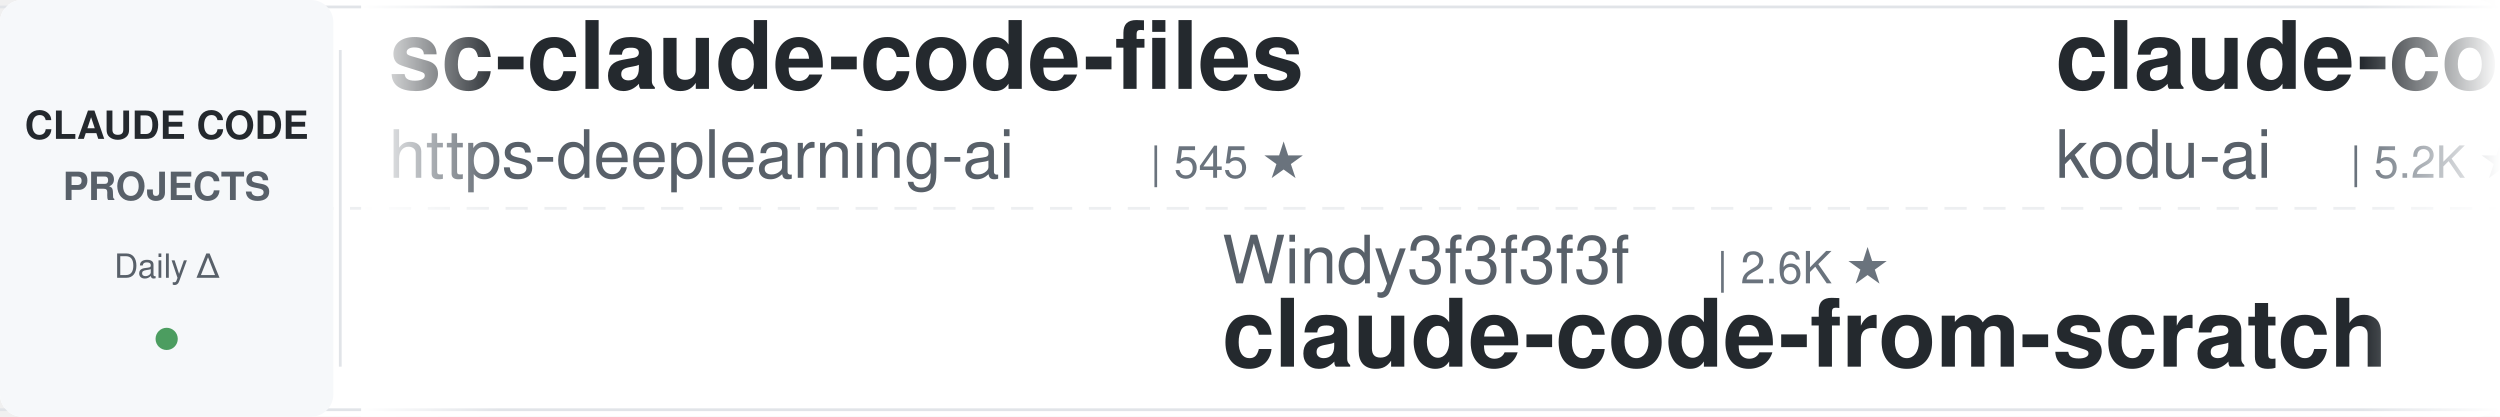
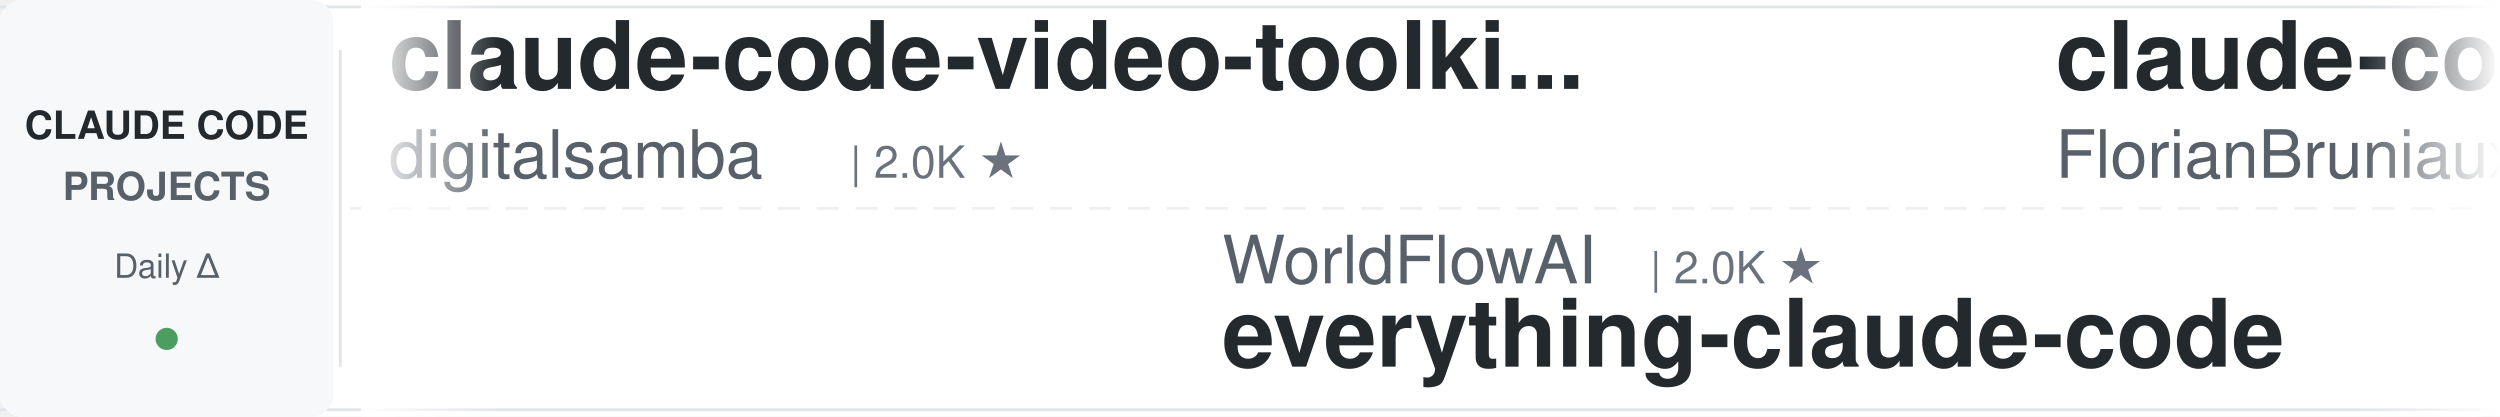
<svg xmlns="http://www.w3.org/2000/svg" width="900" height="150">
  <defs>
    <linearGradient id="leftFade" x1="0%" y1="0%" x2="100%" y2="0%">
      <stop offset="0%" style="stop-color:#ffffff;stop-opacity:1" />
      <stop offset="100%" style="stop-color:#ffffff;stop-opacity:0" />
    </linearGradient>
    <linearGradient id="rightFade" x1="0%" y1="0%" x2="100%" y2="0%">
      <stop offset="0%" style="stop-color:#ffffff;stop-opacity:0" />
      <stop offset="100%" style="stop-color:#ffffff;stop-opacity:1" />
    </linearGradient>
  </defs>
  <rect width="900" height="150" fill="#ffffff" rx="8" />
  <rect x="0" y="2" width="900" height="1" fill="#e1e4e8" />
  <rect x="0" y="147" width="900" height="1" fill="#e1e4e8" />
  <line x1="0" y1="75" x2="900" y2="75" stroke="#e1e4e8" stroke-width="1" stroke-dasharray="8 6" opacity="0.6" />
  <rect x="0" y="0" width="120" height="150" fill="#f6f8fa" rx="8" />
  <text x="60" y="50" font-family="-apple-system, BlinkMacSystemFont, 'Segoe UI', Helvetica, Arial, sans-serif" font-size="14" font-weight="600" fill="#24292e" text-anchor="middle">CLAUDE CODE</text>
  <text x="60" y="72" font-family="-apple-system, BlinkMacSystemFont, 'Segoe UI', Helvetica, Arial, sans-serif" font-size="14" font-weight="600" fill="#586069" text-anchor="middle">PROJECTS</text>
  <text x="60" y="100" font-family="-apple-system, BlinkMacSystemFont, 'Segoe UI', Helvetica, Arial, sans-serif" font-size="12" font-weight="500" fill="#586069" text-anchor="middle">Daily Δ</text>
  <circle cx="60" cy="122" r="4" fill="#22863a" opacity="0.8" />
  <rect x="122" y="18" width="1" height="114" fill="#e1e4e8" />
  <clipPath id="tickerClip">
    <rect x="130" y="0" width="770" height="150" />
  </clipPath>
  <g clip-path="url(#tickerClip)">
    <g id="tickerItems">
      <animateTransform attributeName="transform" attributeType="XML" type="translate" from="0 0" to="-3000 0" dur="54s" repeatCount="indefinite" />
      <g transform="translate(0, 0)">
-         <text x="140" y="32" font-family="-apple-system, BlinkMacSystemFont, 'Segoe UI', Helvetica, Arial, sans-serif" font-size="34" font-weight="600" fill="#24292e">sc-claude-code-files</text>
-         <text x="140" y="64" font-family="-apple-system, BlinkMacSystemFont, 'Segoe UI', Helvetica, Arial, sans-serif" font-size="24" font-weight="400" fill="#586069">https-deeplearning-ai</text>
-         <text x="414" y="64" font-family="-apple-system, BlinkMacSystemFont, 'Segoe UI', Helvetica, Arial, sans-serif" font-size="16" font-weight="500" fill="#6a737d">| 545 ★</text>
+         <text x="140" y="32" font-family="-apple-system, BlinkMacSystemFont, 'Segoe UI', Helvetica, Arial, sans-serif" font-size="34" font-weight="600" fill="#24292e">claude-code-video-toolki...</text>
+         <text x="140" y="64" font-family="-apple-system, BlinkMacSystemFont, 'Segoe UI', Helvetica, Arial, sans-serif" font-size="24" font-weight="400" fill="#586069">digitalsamba</text>
+         <text x="306" y="64" font-family="-apple-system, BlinkMacSystemFont, 'Segoe UI', Helvetica, Arial, sans-serif" font-size="16" font-weight="500" fill="#6a737d">| 2.0K ★</text>
      </g>
      <g transform="translate(300, 0)">
-         <text x="140" y="102" font-family="-apple-system, BlinkMacSystemFont, 'Segoe UI', Helvetica, Arial, sans-serif" font-size="24" font-weight="400" fill="#586069">Windy3f3f3f3f</text>
-         <text x="318" y="102" font-family="-apple-system, BlinkMacSystemFont, 'Segoe UI', Helvetica, Arial, sans-serif" font-size="16" font-weight="500" fill="#6a737d">| 2.6K ★</text>
-         <text x="140" y="132" font-family="-apple-system, BlinkMacSystemFont, 'Segoe UI', Helvetica, Arial, sans-serif" font-size="34" font-weight="600" fill="#24292e">claude-code-from-scratch</text>
+         <text x="140" y="102" font-family="-apple-system, BlinkMacSystemFont, 'Segoe UI', Helvetica, Arial, sans-serif" font-size="24" font-weight="400" fill="#586069">WorldFlowAI</text>
+         <text x="294" y="102" font-family="-apple-system, BlinkMacSystemFont, 'Segoe UI', Helvetica, Arial, sans-serif" font-size="16" font-weight="500" fill="#6a737d">| 2.0K ★</text>
+         <text x="140" y="132" font-family="-apple-system, BlinkMacSystemFont, 'Segoe UI', Helvetica, Arial, sans-serif" font-size="34" font-weight="600" fill="#24292e">everything-claude-code</text>
      </g>
      <g transform="translate(600, 0)">
-         <text x="140" y="32" font-family="-apple-system, BlinkMacSystemFont, 'Segoe UI', Helvetica, Arial, sans-serif" font-size="34" font-weight="600" fill="#24292e">claude-coder</text>
-         <text x="140" y="64" font-family="-apple-system, BlinkMacSystemFont, 'Segoe UI', Helvetica, Arial, sans-serif" font-size="24" font-weight="400" fill="#586069">kodu-ai</text>
-         <text x="246" y="64" font-family="-apple-system, BlinkMacSystemFont, 'Segoe UI', Helvetica, Arial, sans-serif" font-size="16" font-weight="500" fill="#6a737d">| 5.2K ★</text>
+         <text x="140" y="32" font-family="-apple-system, BlinkMacSystemFont, 'Segoe UI', Helvetica, Arial, sans-serif" font-size="34" font-weight="600" fill="#24292e">claude-code-ultimate-gui...</text>
+         <text x="140" y="64" font-family="-apple-system, BlinkMacSystemFont, 'Segoe UI', Helvetica, Arial, sans-serif" font-size="24" font-weight="400" fill="#586069">FlorianBruniaux</text>
+         <text x="342" y="64" font-family="-apple-system, BlinkMacSystemFont, 'Segoe UI', Helvetica, Arial, sans-serif" font-size="16" font-weight="500" fill="#6a737d">| 5.9K ★</text>
      </g>
      <g transform="translate(900, 0)">
-         <text x="140" y="102" font-family="-apple-system, BlinkMacSystemFont, 'Segoe UI', Helvetica, Arial, sans-serif" font-size="24" font-weight="400" fill="#586069">disler</text>
-         <text x="234" y="102" font-family="-apple-system, BlinkMacSystemFont, 'Segoe UI', Helvetica, Arial, sans-serif" font-size="16" font-weight="500" fill="#6a737d">| 1.7K ★</text>
-         <text x="140" y="132" font-family="-apple-system, BlinkMacSystemFont, 'Segoe UI', Helvetica, Arial, sans-serif" font-size="34" font-weight="600" fill="#24292e">pi-vs-claude-code</text>
+         <text x="140" y="102" font-family="-apple-system, BlinkMacSystemFont, 'Segoe UI', Helvetica, Arial, sans-serif" font-size="24" font-weight="400" fill="#586069">daymade</text>
+         <text x="246" y="102" font-family="-apple-system, BlinkMacSystemFont, 'Segoe UI', Helvetica, Arial, sans-serif" font-size="16" font-weight="500" fill="#6a737d">| 1.4K ★</text>
+         <text x="140" y="132" font-family="-apple-system, BlinkMacSystemFont, 'Segoe UI', Helvetica, Arial, sans-serif" font-size="34" font-weight="600" fill="#24292e">claude-code-skills</text>
      </g>
      <g transform="translate(1200, 0)">
+         <text x="140" y="32" font-family="-apple-system, BlinkMacSystemFont, 'Segoe UI', Helvetica, Arial, sans-serif" font-size="34" font-weight="600" fill="#24292e">claude-code-rust</text>
+         <text x="140" y="64" font-family="-apple-system, BlinkMacSystemFont, 'Segoe UI', Helvetica, Arial, sans-serif" font-size="24" font-weight="400" fill="#586069">lorryjovens-hub</text>
+         <text x="342" y="64" font-family="-apple-system, BlinkMacSystemFont, 'Segoe UI', Helvetica, Arial, sans-serif" font-size="16" font-weight="500" fill="#6a737d">| 1.7K ★</text>
+       </g>
+       <g transform="translate(1500, 0)">
+         <text x="140" y="102" font-family="-apple-system, BlinkMacSystemFont, 'Segoe UI', Helvetica, Arial, sans-serif" font-size="24" font-weight="400" fill="#586069">multica-ai</text>
+         <text x="282" y="102" font-family="-apple-system, BlinkMacSystemFont, 'Segoe UI', Helvetica, Arial, sans-serif" font-size="16" font-weight="500" fill="#6a737d">| 209.5K ★</text>
+         <text x="140" y="132" font-family="-apple-system, BlinkMacSystemFont, 'Segoe UI', Helvetica, Arial, sans-serif" font-size="34" font-weight="600" fill="#24292e">andrej-karpathy-skills</text>
+       </g>
+       <g transform="translate(1800, 0)">
+         <text x="140" y="32" font-family="-apple-system, BlinkMacSystemFont, 'Segoe UI', Helvetica, Arial, sans-serif" font-size="34" font-weight="600" fill="#24292e">pi-vs-claude-code</text>
+         <text x="140" y="64" font-family="-apple-system, BlinkMacSystemFont, 'Segoe UI', Helvetica, Arial, sans-serif" font-size="24" font-weight="400" fill="#586069">disler</text>
+         <text x="234" y="64" font-family="-apple-system, BlinkMacSystemFont, 'Segoe UI', Helvetica, Arial, sans-serif" font-size="16" font-weight="500" fill="#6a737d">| 1.7K ★</text>
+       </g>
+       <g transform="translate(2100, 0)">
+         <text x="140" y="102" font-family="-apple-system, BlinkMacSystemFont, 'Segoe UI', Helvetica, Arial, sans-serif" font-size="24" font-weight="400" fill="#586069">Pimzino</text>
+         <text x="246" y="102" font-family="-apple-system, BlinkMacSystemFont, 'Segoe UI', Helvetica, Arial, sans-serif" font-size="16" font-weight="500" fill="#6a737d">| 3.9K ★</text>
+         <text x="140" y="132" font-family="-apple-system, BlinkMacSystemFont, 'Segoe UI', Helvetica, Arial, sans-serif" font-size="34" font-weight="600" fill="#24292e">claude-code-spec-workflo...</text>
+       </g>
+       <g transform="translate(2400, 0)">
        <text x="140" y="32" font-family="-apple-system, BlinkMacSystemFont, 'Segoe UI', Helvetica, Arial, sans-serif" font-size="34" font-weight="600" fill="#24292e">claude-code-engineering</text>
        <text x="140" y="64" font-family="-apple-system, BlinkMacSystemFont, 'Segoe UI', Helvetica, Arial, sans-serif" font-size="24" font-weight="400" fill="#586069">huangjia2019</text>
        <text x="306" y="64" font-family="-apple-system, BlinkMacSystemFont, 'Segoe UI', Helvetica, Arial, sans-serif" font-size="16" font-weight="500" fill="#6a737d">| 1.1K ★</text>
      </g>
-       <g transform="translate(1500, 0)">
-         <text x="140" y="102" font-family="-apple-system, BlinkMacSystemFont, 'Segoe UI', Helvetica, Arial, sans-serif" font-size="24" font-weight="400" fill="#586069">VoltAgent</text>
-         <text x="270" y="102" font-family="-apple-system, BlinkMacSystemFont, 'Segoe UI', Helvetica, Arial, sans-serif" font-size="16" font-weight="500" fill="#6a737d">| 24.8K ★</text>
-         <text x="140" y="132" font-family="-apple-system, BlinkMacSystemFont, 'Segoe UI', Helvetica, Arial, sans-serif" font-size="34" font-weight="600" fill="#24292e">awesome-claude-code-suba...</text>
-       </g>
-       <g transform="translate(1800, 0)">
-         <text x="140" y="32" font-family="-apple-system, BlinkMacSystemFont, 'Segoe UI', Helvetica, Arial, sans-serif" font-size="34" font-weight="600" fill="#24292e">how-claude-code-works</text>
-         <text x="140" y="64" font-family="-apple-system, BlinkMacSystemFont, 'Segoe UI', Helvetica, Arial, sans-serif" font-size="24" font-weight="400" fill="#586069">Windy3f3f3f3f</text>
-         <text x="318" y="64" font-family="-apple-system, BlinkMacSystemFont, 'Segoe UI', Helvetica, Arial, sans-serif" font-size="16" font-weight="500" fill="#6a737d">| 3.6K ★</text>
-       </g>
-       <g transform="translate(2100, 0)">
-         <text x="140" y="102" font-family="-apple-system, BlinkMacSystemFont, 'Segoe UI', Helvetica, Arial, sans-serif" font-size="24" font-weight="400" fill="#586069">Chachamaru127</text>
-         <text x="318" y="102" font-family="-apple-system, BlinkMacSystemFont, 'Segoe UI', Helvetica, Arial, sans-serif" font-size="16" font-weight="500" fill="#6a737d">| 3.1K ★</text>
-         <text x="140" y="132" font-family="-apple-system, BlinkMacSystemFont, 'Segoe UI', Helvetica, Arial, sans-serif" font-size="34" font-weight="600" fill="#24292e">claude-code-harness</text>
-       </g>
-       <g transform="translate(2400, 0)">
-         <text x="140" y="32" font-family="-apple-system, BlinkMacSystemFont, 'Segoe UI', Helvetica, Arial, sans-serif" font-size="34" font-weight="600" fill="#24292e">claude-code-best-practic...</text>
-         <text x="140" y="64" font-family="-apple-system, BlinkMacSystemFont, 'Segoe UI', Helvetica, Arial, sans-serif" font-size="24" font-weight="400" fill="#586069">shanraisshan</text>
-         <text x="306" y="64" font-family="-apple-system, BlinkMacSystemFont, 'Segoe UI', Helvetica, Arial, sans-serif" font-size="16" font-weight="500" fill="#6a737d">| 65.5K ★</text>
-       </g>
      <g transform="translate(2700, 0)">
-         <text x="140" y="102" font-family="-apple-system, BlinkMacSystemFont, 'Segoe UI', Helvetica, Arial, sans-serif" font-size="24" font-weight="400" fill="#586069">affaan-m</text>
-         <text x="258" y="102" font-family="-apple-system, BlinkMacSystemFont, 'Segoe UI', Helvetica, Arial, sans-serif" font-size="16" font-weight="500" fill="#6a737d">| 245.9K ★</text>
-         <text x="140" y="132" font-family="-apple-system, BlinkMacSystemFont, 'Segoe UI', Helvetica, Arial, sans-serif" font-size="34" font-weight="600" fill="#24292e">ECC</text>
+         <text x="140" y="102" font-family="-apple-system, BlinkMacSystemFont, 'Segoe UI', Helvetica, Arial, sans-serif" font-size="24" font-weight="400" fill="#586069">ponponon</text>
+         <text x="258" y="102" font-family="-apple-system, BlinkMacSystemFont, 'Segoe UI', Helvetica, Arial, sans-serif" font-size="16" font-weight="500" fill="#6a737d">| 2.3K ★</text>
+         <text x="140" y="132" font-family="-apple-system, BlinkMacSystemFont, 'Segoe UI', Helvetica, Arial, sans-serif" font-size="34" font-weight="600" fill="#24292e">claude_code_src</text>
      </g>
      <g transform="translate(3000, 0)">
-         <text x="140" y="32" font-family="-apple-system, BlinkMacSystemFont, 'Segoe UI', Helvetica, Arial, sans-serif" font-size="34" font-weight="600" fill="#24292e">sc-claude-code-files</text>
-         <text x="140" y="64" font-family="-apple-system, BlinkMacSystemFont, 'Segoe UI', Helvetica, Arial, sans-serif" font-size="24" font-weight="400" fill="#586069">https-deeplearning-ai</text>
-         <text x="414" y="64" font-family="-apple-system, BlinkMacSystemFont, 'Segoe UI', Helvetica, Arial, sans-serif" font-size="16" font-weight="500" fill="#6a737d">| 545 ★</text>
+         <text x="140" y="32" font-family="-apple-system, BlinkMacSystemFont, 'Segoe UI', Helvetica, Arial, sans-serif" font-size="34" font-weight="600" fill="#24292e">claude-code-video-toolki...</text>
+         <text x="140" y="64" font-family="-apple-system, BlinkMacSystemFont, 'Segoe UI', Helvetica, Arial, sans-serif" font-size="24" font-weight="400" fill="#586069">digitalsamba</text>
+         <text x="306" y="64" font-family="-apple-system, BlinkMacSystemFont, 'Segoe UI', Helvetica, Arial, sans-serif" font-size="16" font-weight="500" fill="#6a737d">| 2.0K ★</text>
      </g>
      <g transform="translate(3300, 0)">
-         <text x="140" y="102" font-family="-apple-system, BlinkMacSystemFont, 'Segoe UI', Helvetica, Arial, sans-serif" font-size="24" font-weight="400" fill="#586069">Windy3f3f3f3f</text>
-         <text x="318" y="102" font-family="-apple-system, BlinkMacSystemFont, 'Segoe UI', Helvetica, Arial, sans-serif" font-size="16" font-weight="500" fill="#6a737d">| 2.6K ★</text>
-         <text x="140" y="132" font-family="-apple-system, BlinkMacSystemFont, 'Segoe UI', Helvetica, Arial, sans-serif" font-size="34" font-weight="600" fill="#24292e">claude-code-from-scratch</text>
+         <text x="140" y="102" font-family="-apple-system, BlinkMacSystemFont, 'Segoe UI', Helvetica, Arial, sans-serif" font-size="24" font-weight="400" fill="#586069">WorldFlowAI</text>
+         <text x="294" y="102" font-family="-apple-system, BlinkMacSystemFont, 'Segoe UI', Helvetica, Arial, sans-serif" font-size="16" font-weight="500" fill="#6a737d">| 2.0K ★</text>
+         <text x="140" y="132" font-family="-apple-system, BlinkMacSystemFont, 'Segoe UI', Helvetica, Arial, sans-serif" font-size="34" font-weight="600" fill="#24292e">everything-claude-code</text>
      </g>
      <g transform="translate(3600, 0)">
-         <text x="140" y="32" font-family="-apple-system, BlinkMacSystemFont, 'Segoe UI', Helvetica, Arial, sans-serif" font-size="34" font-weight="600" fill="#24292e">claude-coder</text>
-         <text x="140" y="64" font-family="-apple-system, BlinkMacSystemFont, 'Segoe UI', Helvetica, Arial, sans-serif" font-size="24" font-weight="400" fill="#586069">kodu-ai</text>
-         <text x="246" y="64" font-family="-apple-system, BlinkMacSystemFont, 'Segoe UI', Helvetica, Arial, sans-serif" font-size="16" font-weight="500" fill="#6a737d">| 5.2K ★</text>
+         <text x="140" y="32" font-family="-apple-system, BlinkMacSystemFont, 'Segoe UI', Helvetica, Arial, sans-serif" font-size="34" font-weight="600" fill="#24292e">claude-code-ultimate-gui...</text>
+         <text x="140" y="64" font-family="-apple-system, BlinkMacSystemFont, 'Segoe UI', Helvetica, Arial, sans-serif" font-size="24" font-weight="400" fill="#586069">FlorianBruniaux</text>
+         <text x="342" y="64" font-family="-apple-system, BlinkMacSystemFont, 'Segoe UI', Helvetica, Arial, sans-serif" font-size="16" font-weight="500" fill="#6a737d">| 5.9K ★</text>
      </g>
      <g transform="translate(3900, 0)">
-         <text x="140" y="102" font-family="-apple-system, BlinkMacSystemFont, 'Segoe UI', Helvetica, Arial, sans-serif" font-size="24" font-weight="400" fill="#586069">disler</text>
-         <text x="234" y="102" font-family="-apple-system, BlinkMacSystemFont, 'Segoe UI', Helvetica, Arial, sans-serif" font-size="16" font-weight="500" fill="#6a737d">| 1.7K ★</text>
-         <text x="140" y="132" font-family="-apple-system, BlinkMacSystemFont, 'Segoe UI', Helvetica, Arial, sans-serif" font-size="34" font-weight="600" fill="#24292e">pi-vs-claude-code</text>
+         <text x="140" y="102" font-family="-apple-system, BlinkMacSystemFont, 'Segoe UI', Helvetica, Arial, sans-serif" font-size="24" font-weight="400" fill="#586069">daymade</text>
+         <text x="246" y="102" font-family="-apple-system, BlinkMacSystemFont, 'Segoe UI', Helvetica, Arial, sans-serif" font-size="16" font-weight="500" fill="#6a737d">| 1.4K ★</text>
+         <text x="140" y="132" font-family="-apple-system, BlinkMacSystemFont, 'Segoe UI', Helvetica, Arial, sans-serif" font-size="34" font-weight="600" fill="#24292e">claude-code-skills</text>
      </g>
    </g>
  </g>
  <rect x="130" y="0" width="50" height="150" fill="url(#leftFade)" />
  <rect x="850" y="0" width="50" height="150" fill="url(#rightFade)" />
</svg>
